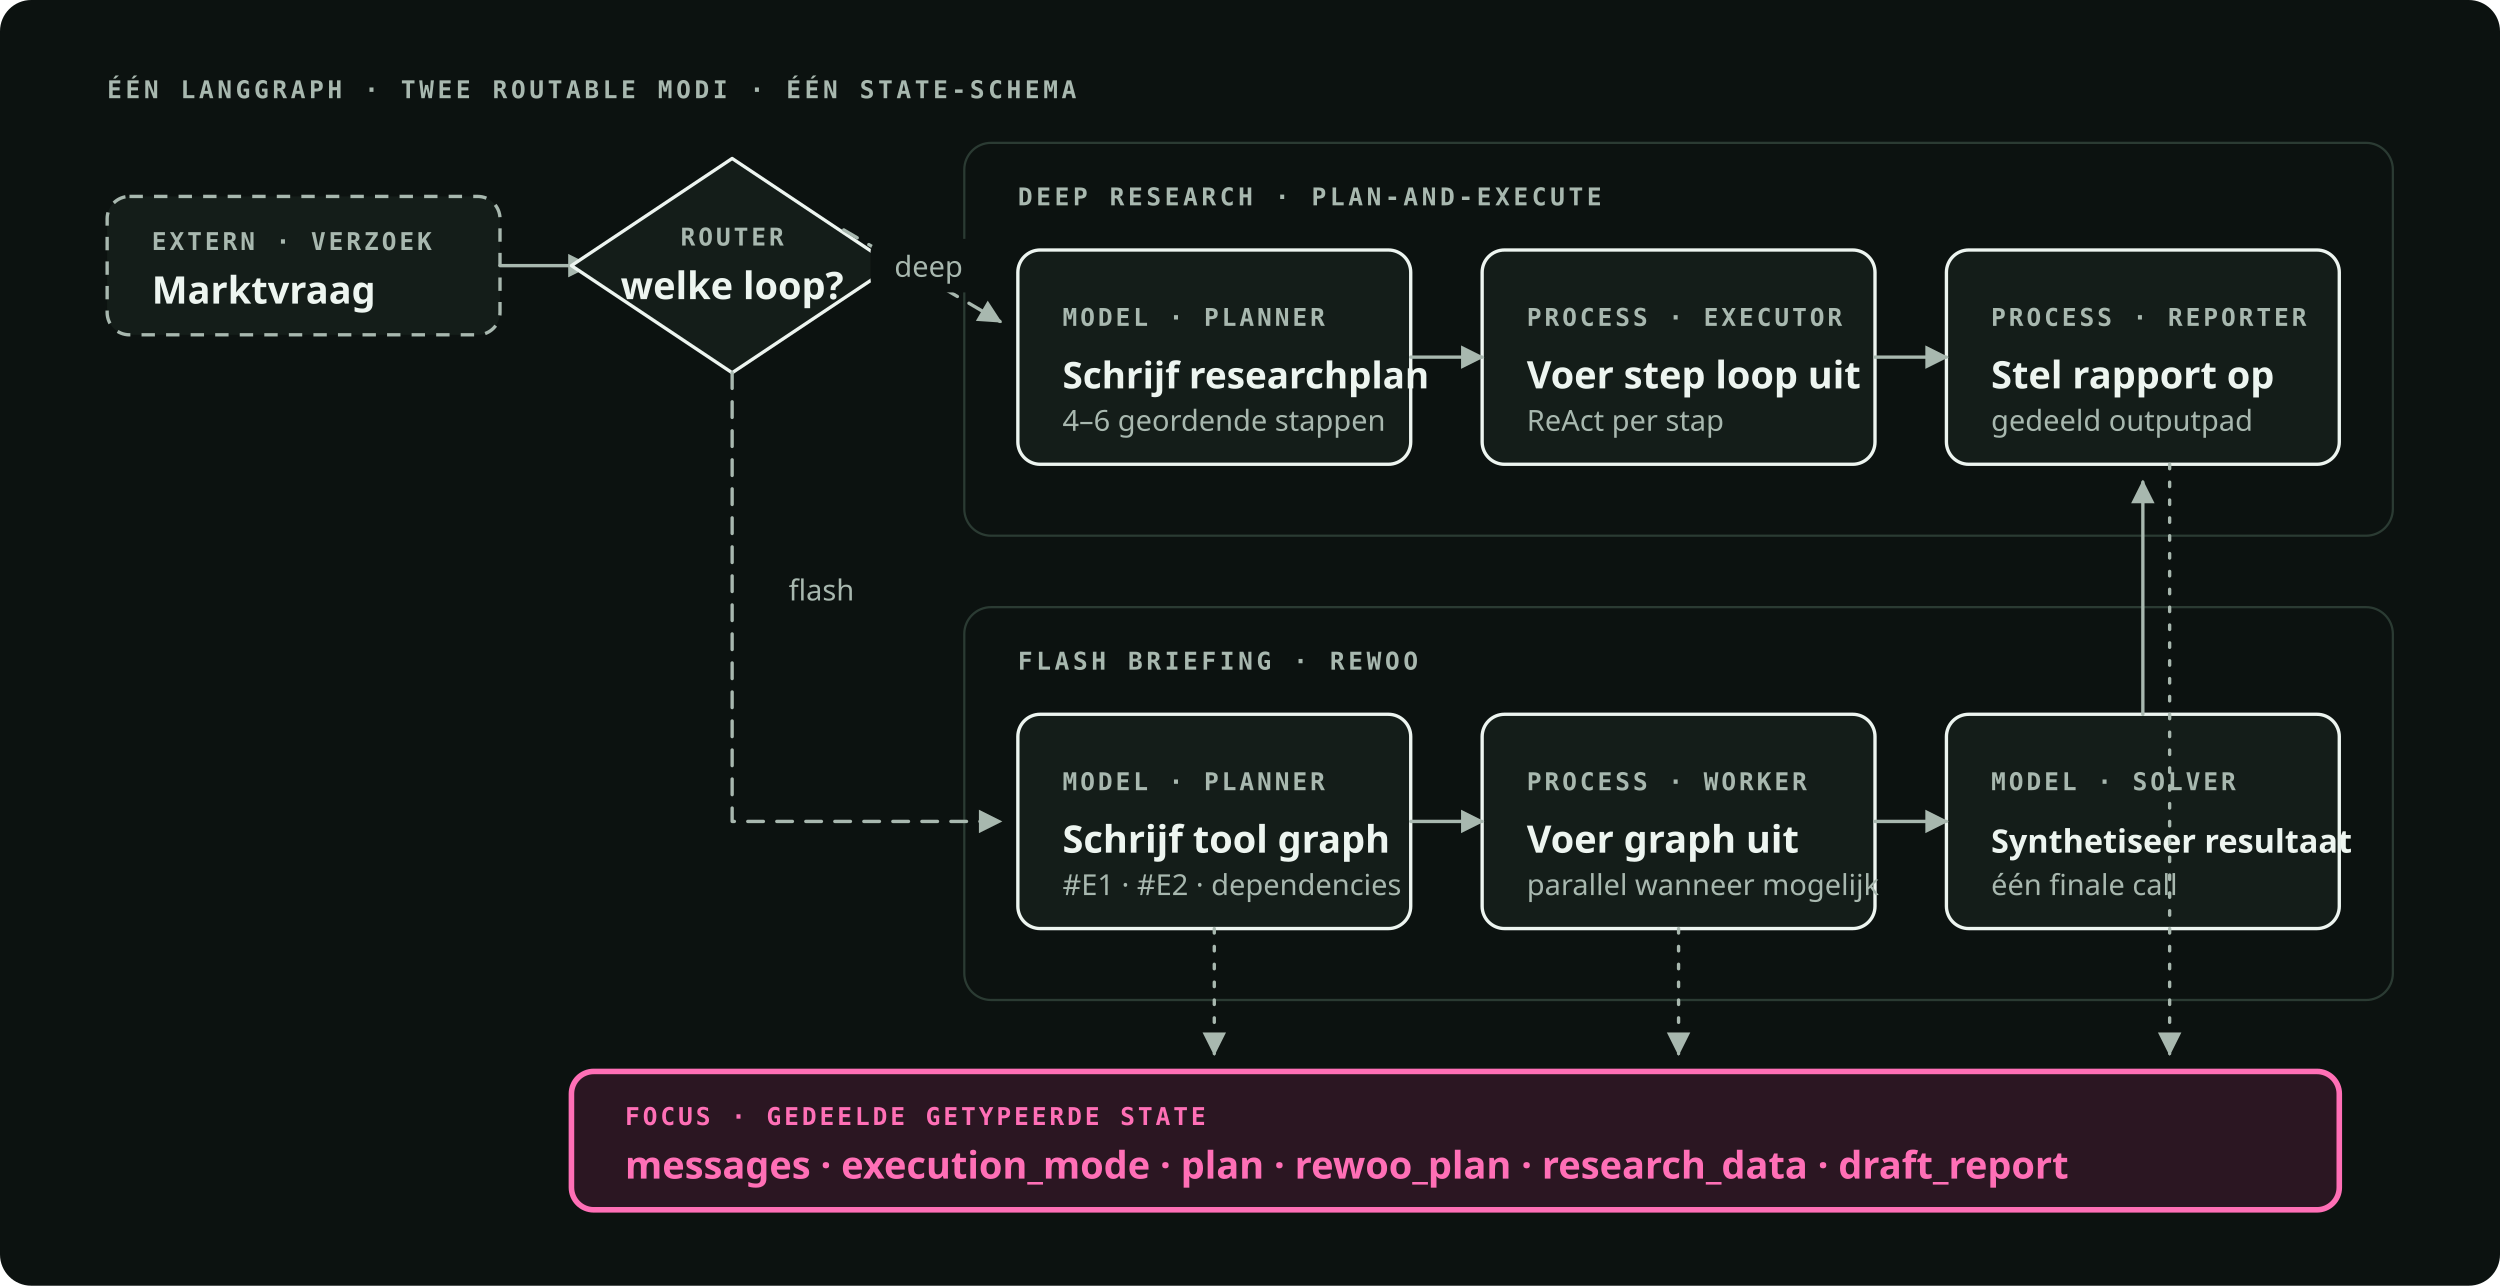
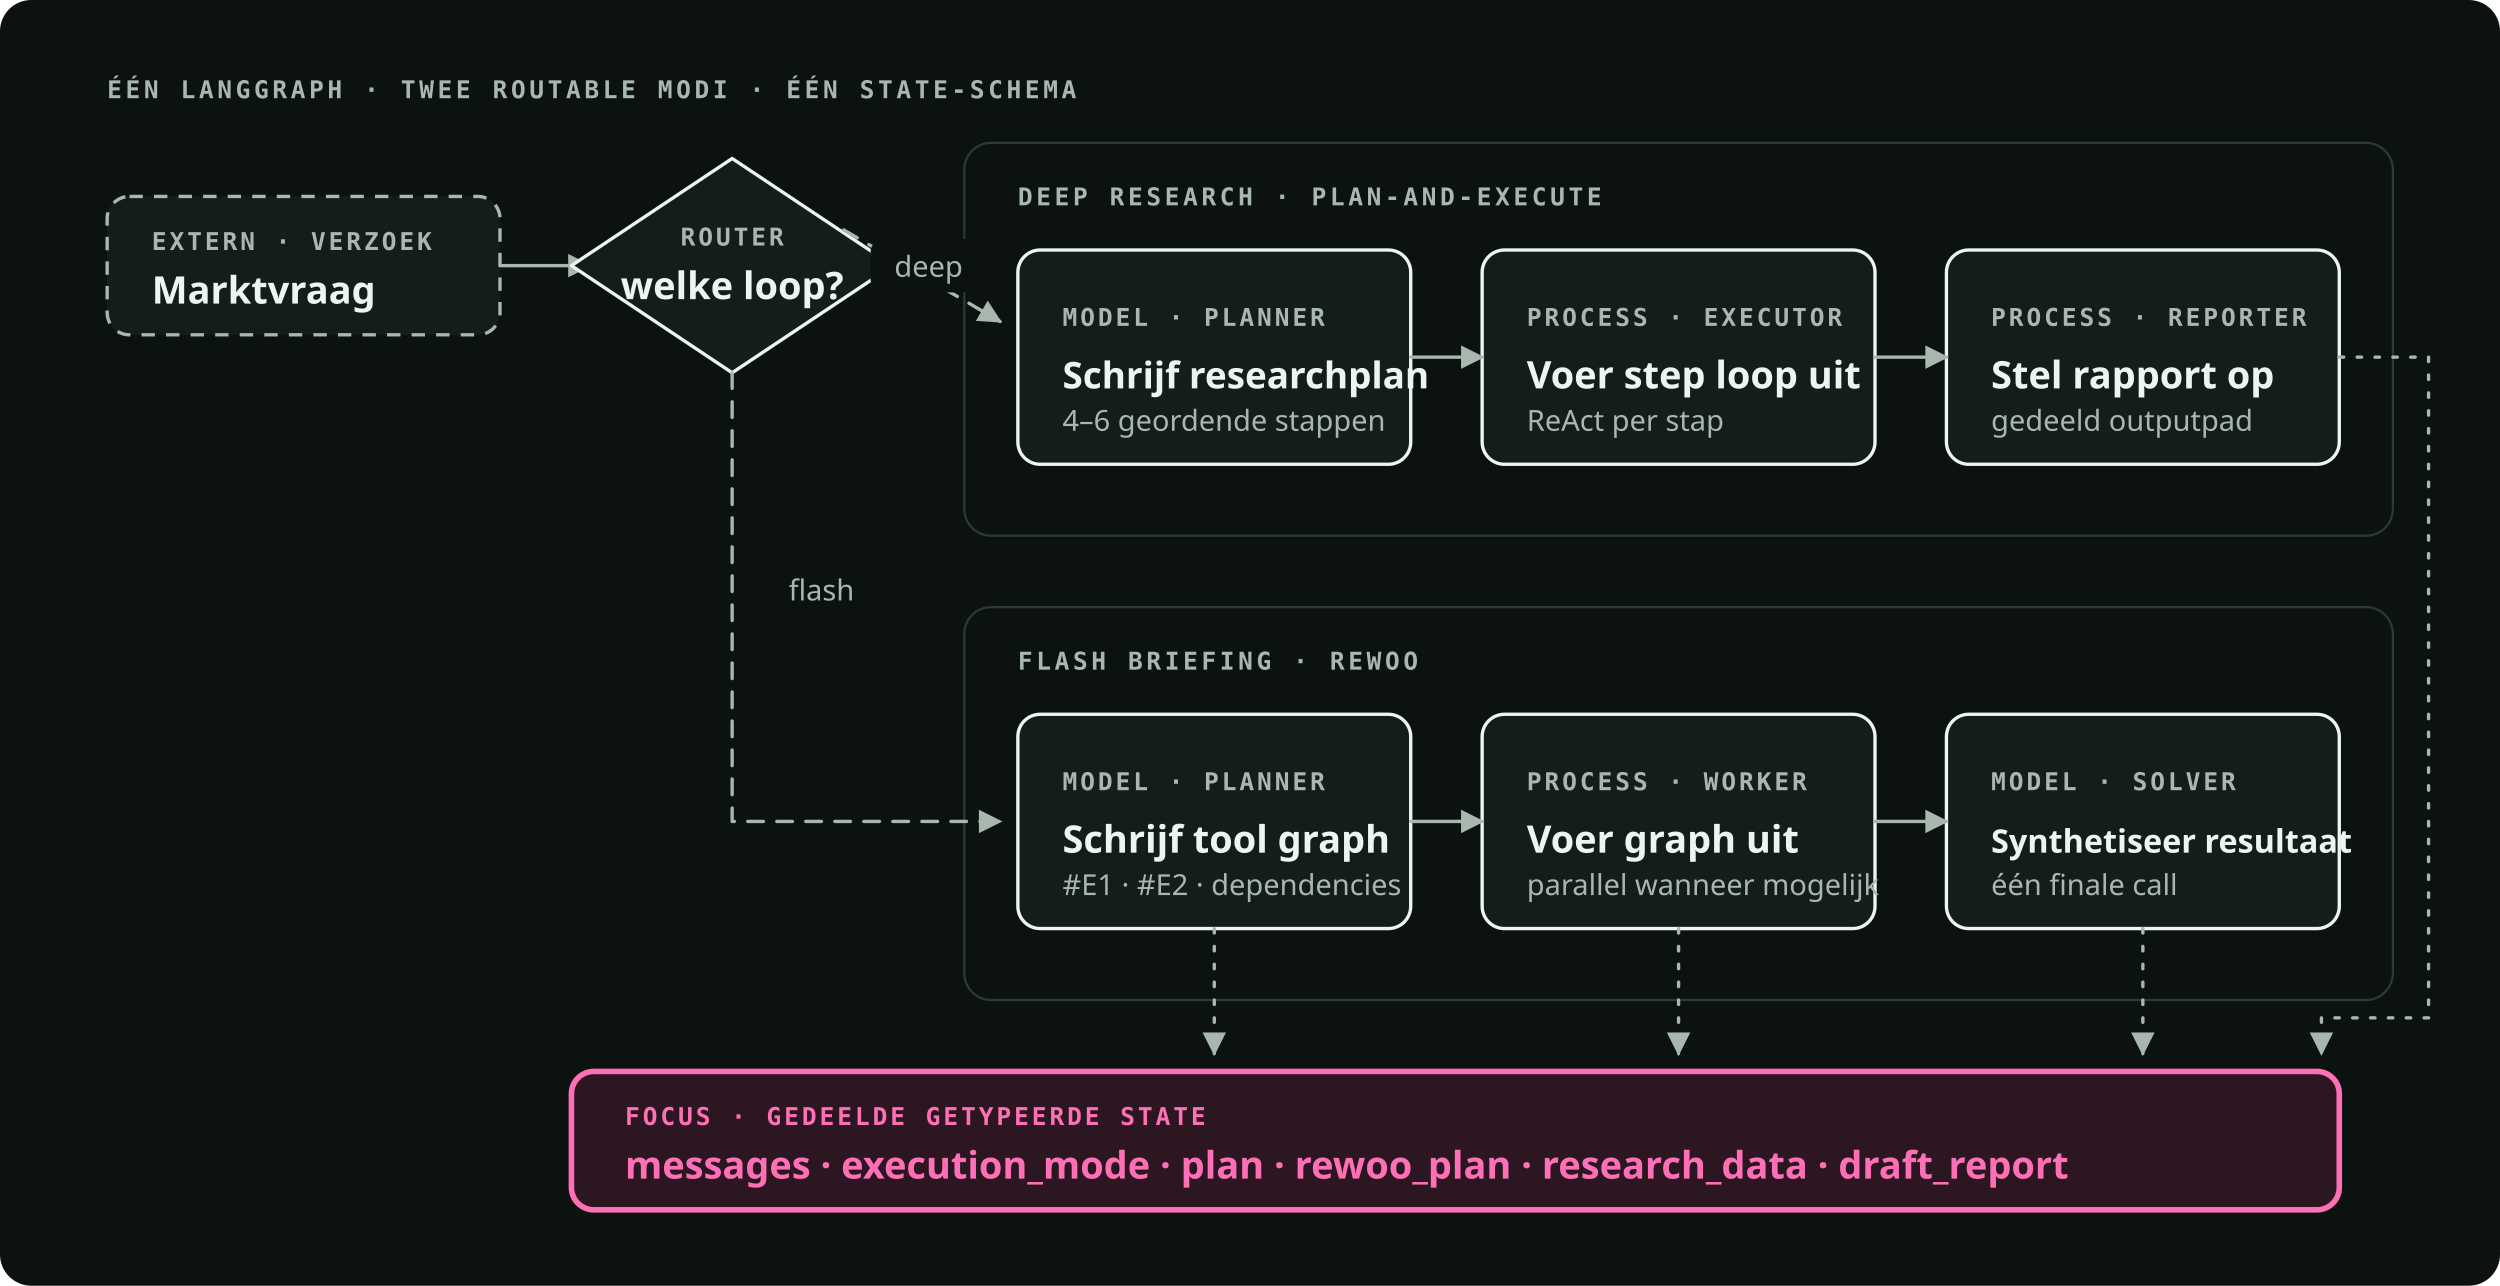
<svg xmlns="http://www.w3.org/2000/svg" viewBox="0 0 1120 576" role="img" preserveAspectRatio="xMidYMid meet" data-visual-system="byte-diagram-v1" aria-labelledby="arch-title arch-desc" shape-rendering="geometricPrecision" text-rendering="geometricPrecision">
  <style data-visual-system="byte-diagram-v1">
    * { animation: none !important; } path, line, polyline { stroke-linecap: round; stroke-linejoin: round; }
    .kind { font: 600 11px "IBM Plex Mono", ui-monospace, monospace; letter-spacing: 1.3px; fill: #A8B8AF; } .name { font: 600 17px "Space Grotesk", ui-sans-serif, system-ui, sans-serif; fill: #EDF5F0; } .note { font: 400 13px "IBM Plex Sans", ui-sans-serif, system-ui, sans-serif; fill: #A8B8AF; } .section { font: 600 11px "IBM Plex Mono", ui-monospace, monospace; letter-spacing: 1.6px; fill: #A8B8AF; }
    .process { fill: #141D19; stroke: #EDF5F0; stroke-width: 1.5; } .external { fill: #141D19; stroke: #A8B8AF; stroke-width: 1.5; stroke-dasharray: 6 5; } .decision { fill: #141D19; stroke: #EDF5F0; stroke-width: 1.5; } .focus { fill: #2B1622; stroke: #FF6FB6; stroke-width: 2.5; } .focus-kind, .focus-name { fill: #FF6FB6; }
    .group { fill: none; stroke: #2B3B33; stroke-width: 1; } .edge { fill: none; stroke: #A8B8AF; stroke-width: 1.5; } .conditional { stroke-dasharray: 7 6; } .async { stroke-dasharray: 2 6; } .canvas { fill: #0C1210; } .arrow { fill: #A8B8AF; }
  </style>
  <rect class="canvas" width="1120" height="576" rx="14" />
  <text class="section" x="48" y="44">ÉÉN LANGGRAPH · TWEE ROUTABLE MODI · ÉÉN STATE-SCHEMA</text>
  <rect class="external" x="48" y="88" width="176" height="62" rx="10" />
  <text class="kind" x="68" y="112">EXTERN · VERZOEK</text>
  <text class="name" x="68" y="136">Marktvraag</text>
  <path class="edge" d="M224 119h40" marker-end="url(#arch-arrow)" />
  <path class="decision" d="M328 71 400 119 328 167 256 119Z" />
  <text class="kind" x="328" y="110" text-anchor="middle">ROUTER</text>
  <text class="name" x="328" y="134" text-anchor="middle">welke loop?</text>
  <rect class="group" x="432" y="64" width="640" height="176" rx="12" />
  <text class="section" x="456" y="92">DEEP RESEARCH · PLAN-AND-EXECUTE</text>
  <rect class="process" x="456" y="112" width="176" height="96" rx="10" />
  <text class="kind" x="476" y="146">MODEL · PLANNER</text>
  <text class="name" x="476" y="174" style="font-size: 16.5px;">Schrijf researchplan</text>
  <text class="note" x="476" y="193">4–6 geordende stappen</text>
  <rect class="process" x="664" y="112" width="176" height="96" rx="10" />
  <text class="kind" x="684" y="146">PROCESS · EXECUTOR</text>
  <text class="name" x="684" y="174">Voer step loop uit</text>
  <text class="note" x="684" y="193">ReAct per stap</text>
  <path class="edge conditional" d="M378 103 448 144" marker-end="url(#arch-arrow)" />
  <rect class="canvas" x="390" y="107" width="52" height="24" rx="6" />
  <text class="note" x="416" y="124" text-anchor="middle">deep</text>
  <path class="edge" d="M632 160h32" marker-end="url(#arch-arrow)" />
  <rect class="group" x="432" y="272" width="640" height="176" rx="12" />
  <text class="section" x="456" y="300">FLASH BRIEFING · REWOO</text>
  <rect class="process" x="456" y="320" width="176" height="96" rx="10" />
  <text class="kind" x="476" y="354">MODEL · PLANNER</text>
  <text class="name" x="476" y="382">Schrijf tool graph</text>
  <text class="note" x="476" y="401">#E1 · #E2 · dependencies</text>
  <rect class="process" x="664" y="320" width="176" height="96" rx="10" />
  <text class="kind" x="684" y="354">PROCESS · WORKER</text>
  <text class="name" x="684" y="382">Voer graph uit</text>
  <text class="note" x="684" y="401">parallel wanneer mogelijk</text>
  <rect class="process" x="872" y="320" width="176" height="96" rx="10" />
  <text class="kind" x="892" y="354">MODEL · SOLVER</text>
  <text class="name" x="892" y="382" style="font-size: 14.5px;">Synthetiseer resultaat</text>
  <text class="note" x="892" y="401">één finale call</text>
  <path class="edge conditional" d="M328 167v201h120" marker-end="url(#arch-arrow)" />
  <rect class="canvas" x="341" y="252" width="54" height="24" rx="6" />
  <text class="note" x="368" y="269" text-anchor="middle">flash</text>
  <path class="edge" d="M632 368h32" marker-end="url(#arch-arrow)" />
  <path class="edge" d="M840 368h32" marker-end="url(#arch-arrow)" />
  <rect class="process" x="872" y="112" width="176" height="96" rx="10" />
  <text class="kind" x="892" y="146">PROCESS · REPORTER</text>
  <text class="name" x="892" y="174">Stel rapport op</text>
  <text class="note" x="892" y="193">gedeeld outputpad</text>
  <path class="edge" d="M840 160h32" marker-end="url(#arch-arrow)" />
-   <path class="edge" d="M960 320V216" marker-end="url(#arch-arrow)" />
  <rect class="focus" x="256" y="480" width="792" height="62" rx="10" />
  <text class="kind focus-kind" x="280" y="504">FOCUS · GEDEELDE GETYPEERDE STATE</text>
  <text class="name focus-name" x="280" y="528">messages · execution_mode · plan · rewoo_plan · research_data · draft_report</text>
  <path class="edge async" d="M544 416v56" marker-end="url(#arch-arrow)" />
  <path class="edge async" d="M752 416v56" marker-end="url(#arch-arrow)" />
-   <path class="edge async" d="M972 208v264" marker-end="url(#arch-arrow)" />
+   <path class="edge async" d="M960 416v56" marker-end="url(#arch-arrow)" />
+   <path class="edge async" d="M1048 160h40v296h-48v16" marker-end="url(#arch-arrow)" />
  <defs>
    <marker id="arch-arrow" viewBox="0 0 10 10" refX="9" refY="5" markerWidth="7" markerHeight="7" orient="auto-start-reverse">
      <path class="arrow" d="M0 0 10 5 0 10Z" />
    </marker>
  </defs>
</svg>
